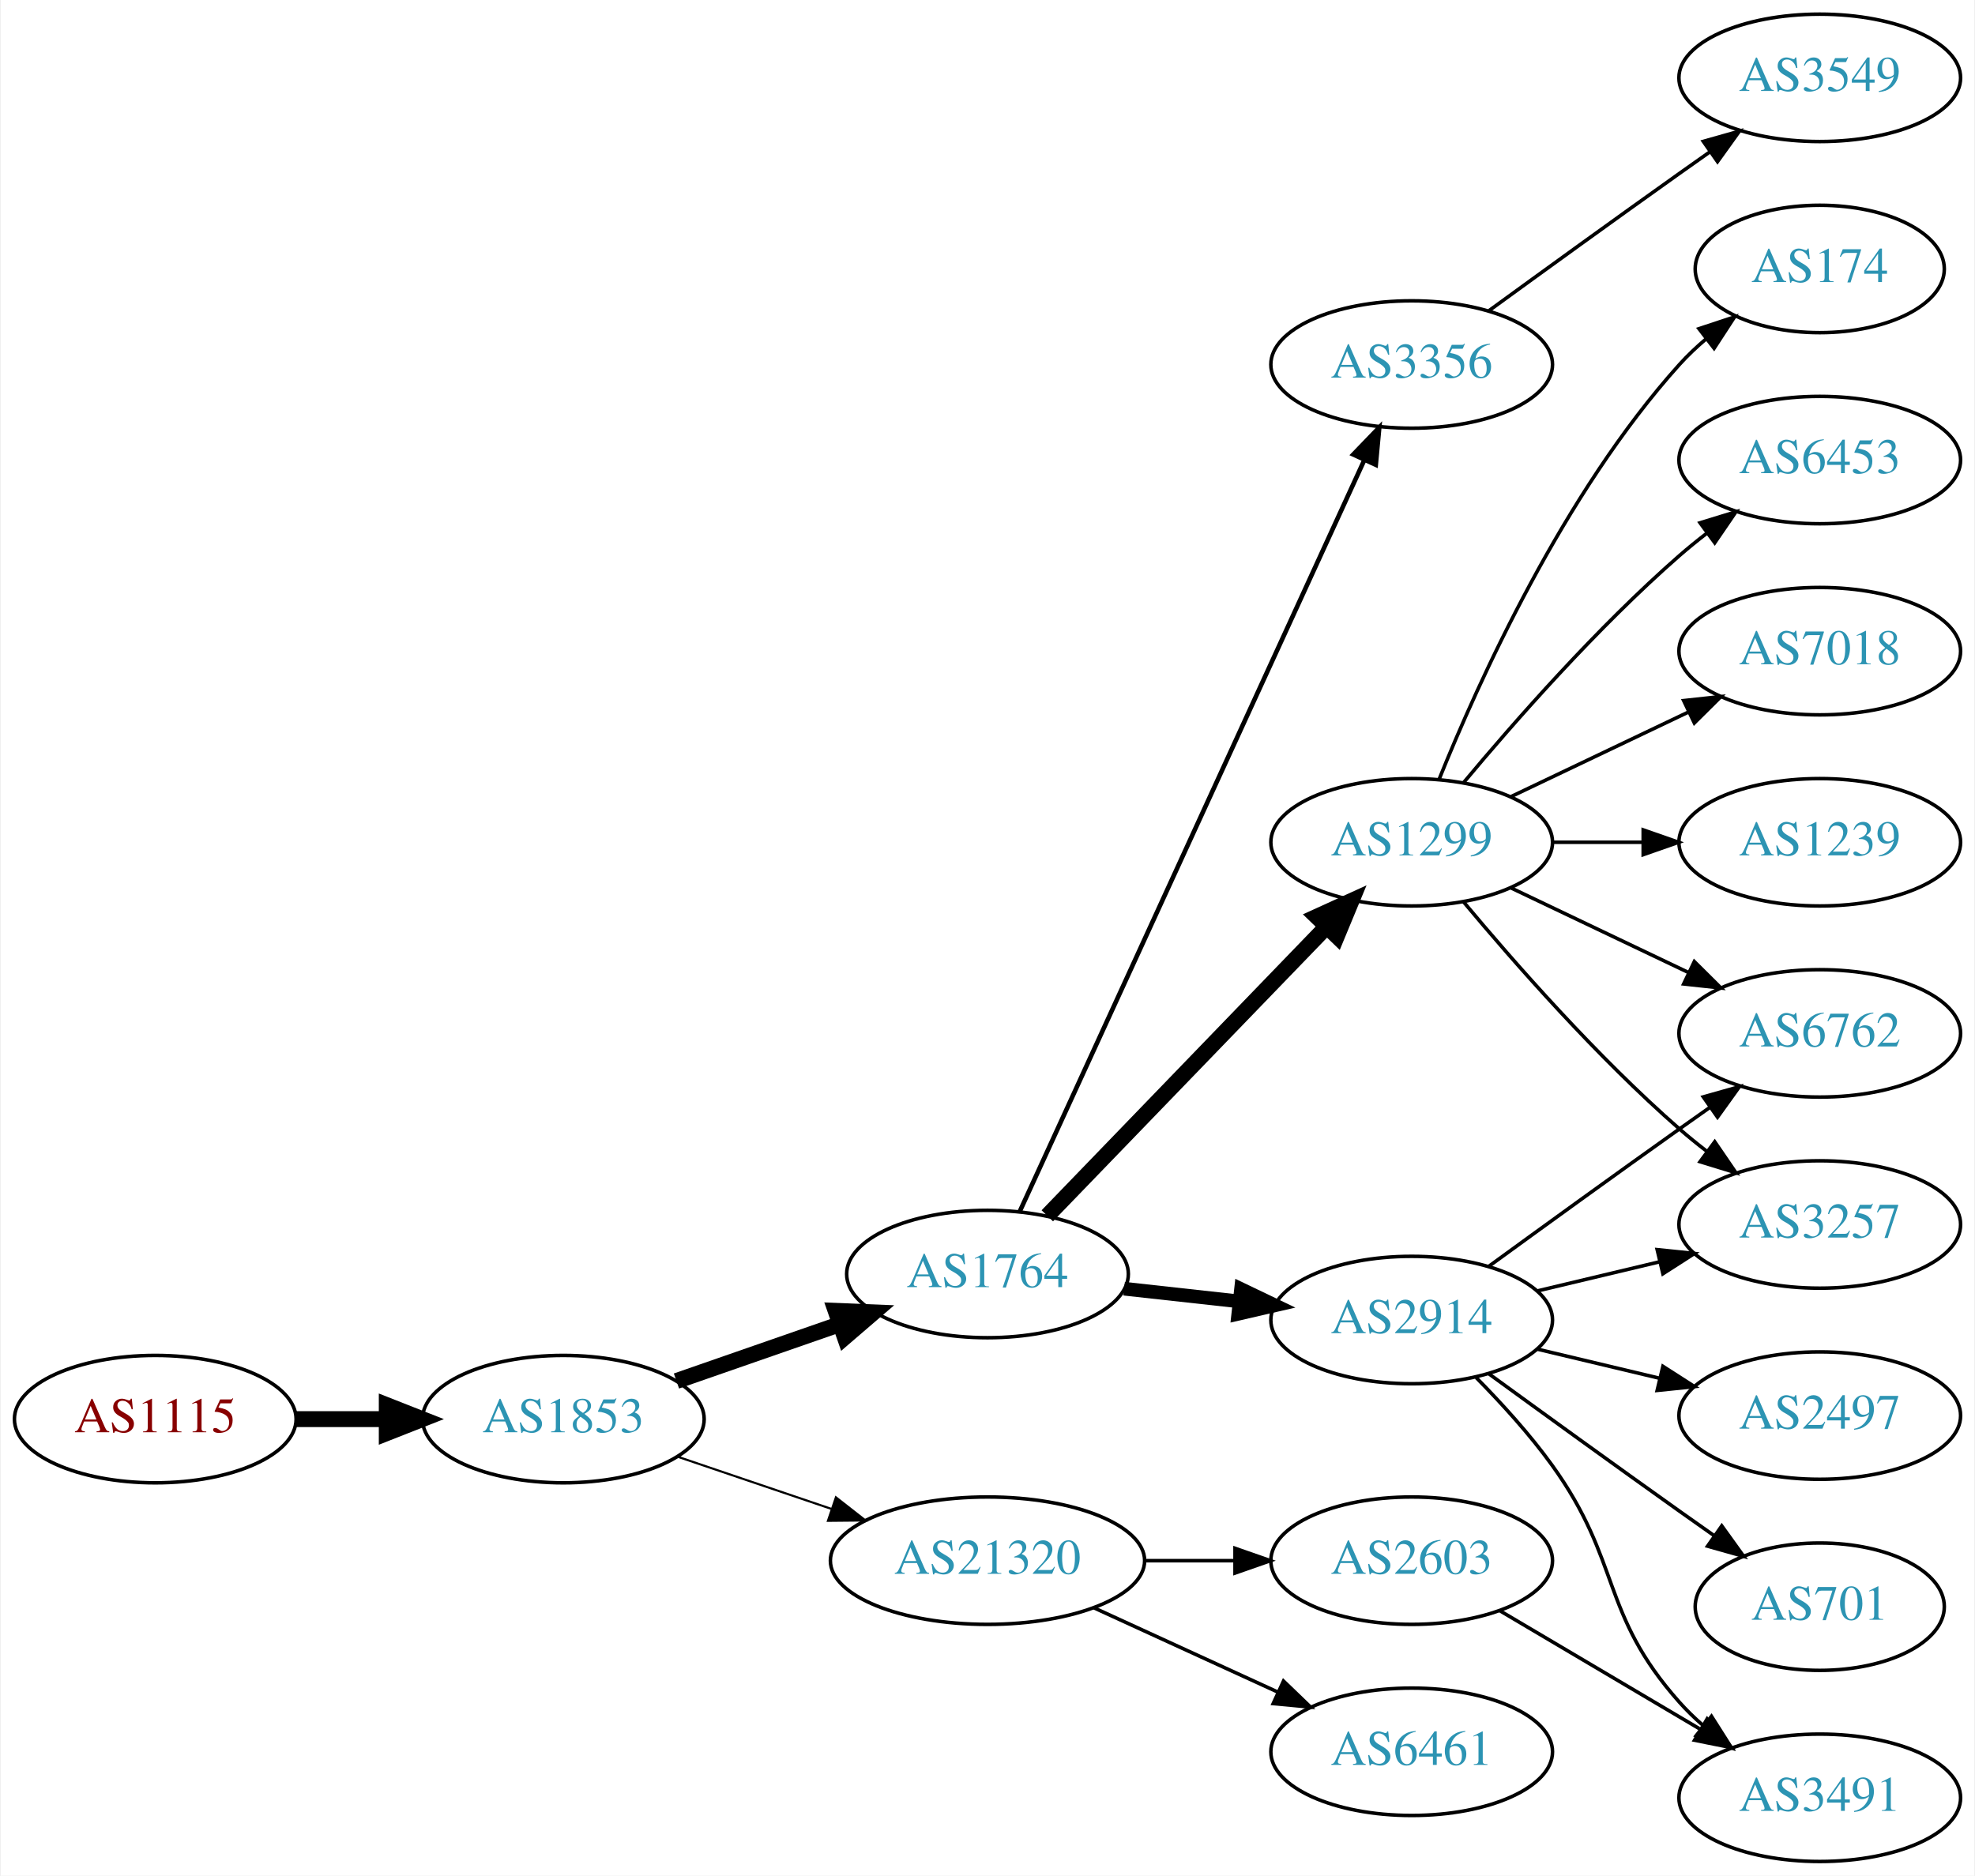
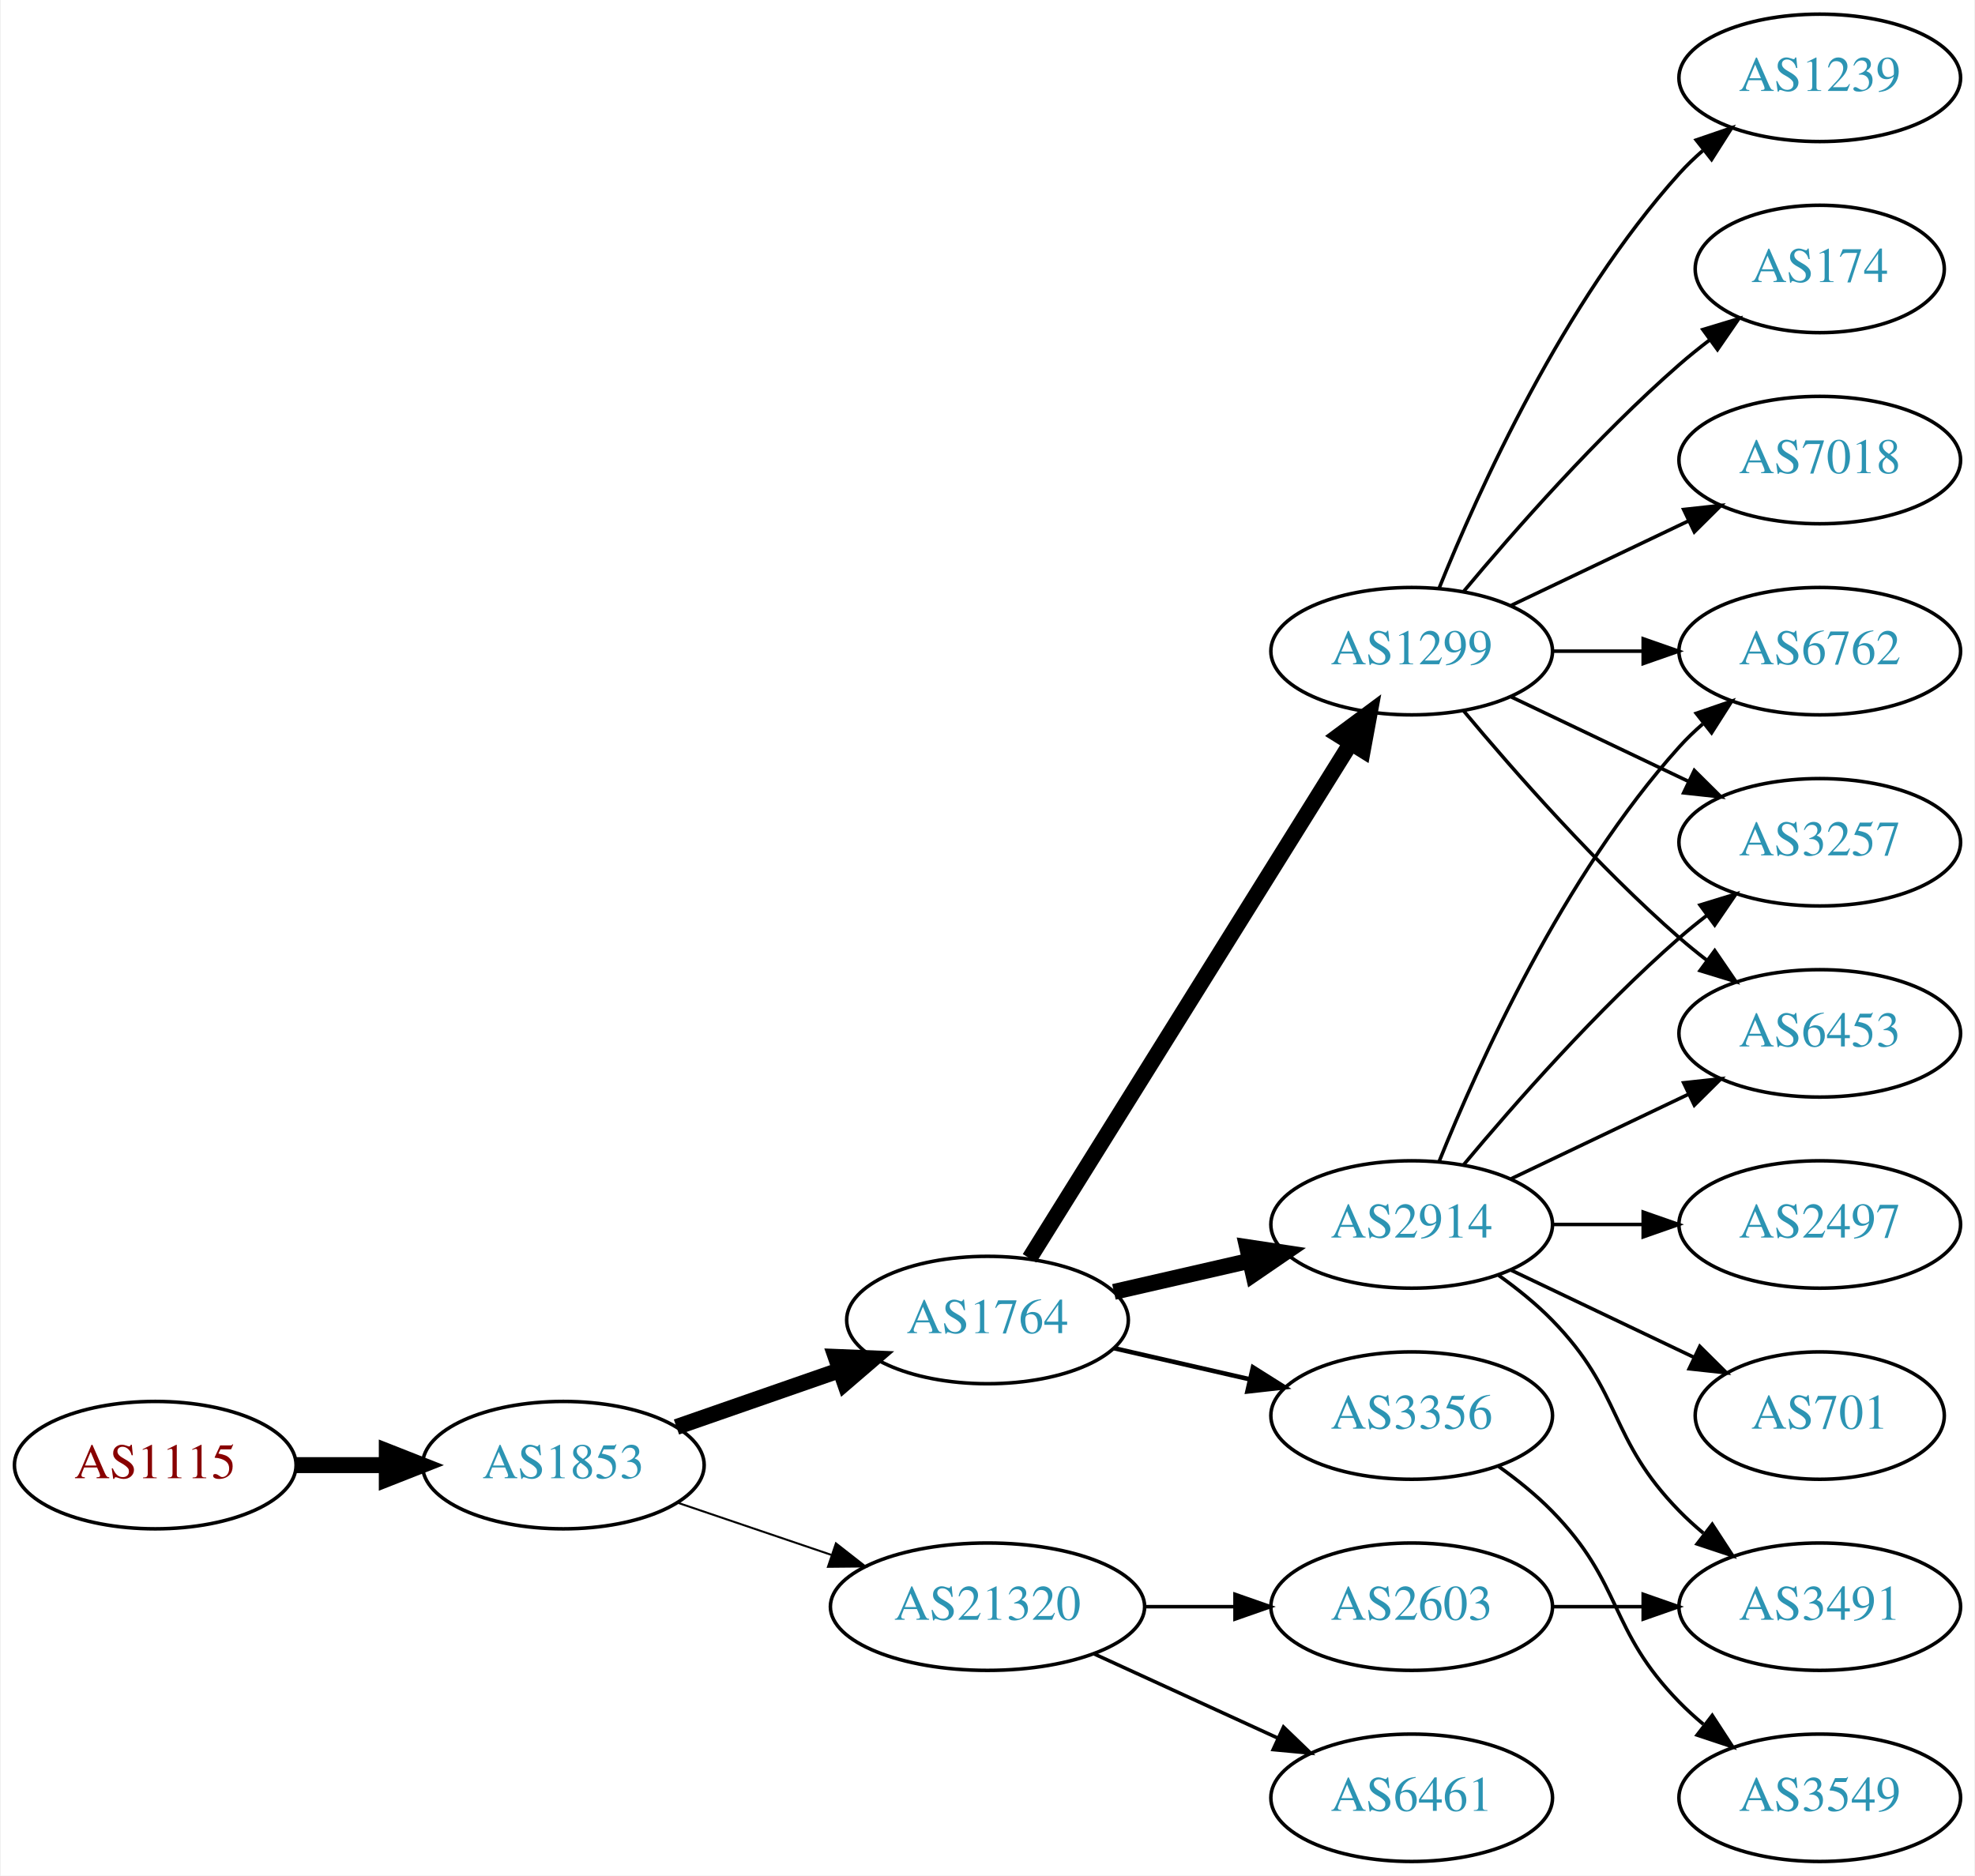
<svg xmlns="http://www.w3.org/2000/svg" xmlns:xlink="http://www.w3.org/1999/xlink" width="558pt" height="530pt" viewBox="0.00 0.00 557.56 530.00">
  <g id="graph0" class="graph" transform="scale(1 1) rotate(0) translate(4 526)">
    <polygon fill="white" stroke="none" points="-4,4 -4,-526 553.564,-526 553.564,4 -4,4" />
    <g id="node1" class="node">
      <g id="a_node1">
        <a xlink:href="/asn/1115" xlink:title="AS1115 ~ Austrian Academy of Sciences [AT]">
-           <ellipse fill="#ffffff" stroke="black" cx="39.647" cy="-125" rx="39.794" ry="18" />
-           <text text-anchor="middle" x="39.647" y="-121.3" font-family="Times,serif" font-size="14.00" fill="#880000">AS1115</text>
+           <ellipse fill="#ffffff" stroke="black" cx="39.647" cy="-112" rx="39.794" ry="18" />
+           <text text-anchor="middle" x="39.647" y="-108.3" font-family="Times,serif" font-size="14.00" fill="#880000">AS1115</text>
        </a>
      </g>
    </g>
    <g id="node2" class="node">
      <g id="a_node2">
        <a xlink:href="/asn/1853" xlink:title="AS1853 ~ ACOnet Backbone [AT]">
-           <ellipse fill="#ffffff" stroke="black" cx="154.939" cy="-125" rx="39.794" ry="18" />
-           <text text-anchor="middle" x="154.939" y="-121.3" font-family="Times,serif" font-size="14.00" fill="#2c94b3">AS1853</text>
+           <ellipse fill="#ffffff" stroke="black" cx="154.939" cy="-112" rx="39.794" ry="18" />
+           <text text-anchor="middle" x="154.939" y="-108.3" font-family="Times,serif" font-size="14.00" fill="#2c94b3">AS1853</text>
        </a>
      </g>
    </g>
    <g id="edge1" class="edge">
-       <path fill="none" stroke="black" stroke-width="4.5" d="M79.319,-125C87.522,-125 96.286,-125 104.818,-125" />
-       <polygon fill="black" stroke="black" stroke-width="4.5" points="105.057,-128.938 115.057,-125 105.057,-121.063 105.057,-128.938" />
+       <path fill="none" stroke="black" stroke-width="4.5" d="M79.319,-112C87.522,-112 96.286,-112 104.818,-112" />
+       <polygon fill="black" stroke="black" stroke-width="4.5" points="105.057,-115.938 115.057,-112 105.057,-108.063 105.057,-115.938" />
    </g>
    <g id="node3" class="node">
      <g id="a_node3">
        <a xlink:href="/asn/1764" xlink:title="AS1764 ~ NEXTLAYER-AS [AT]">
-           <ellipse fill="#ffffff" stroke="black" cx="274.782" cy="-166" rx="39.794" ry="18" />
-           <text text-anchor="middle" x="274.782" y="-162.3" font-family="Times,serif" font-size="14.00" fill="#2c94b3">AS1764</text>
+           <ellipse fill="#ffffff" stroke="black" cx="274.782" cy="-153" rx="39.794" ry="18" />
+           <text text-anchor="middle" x="274.782" y="-149.3" font-family="Times,serif" font-size="14.00" fill="#2c94b3">AS1764</text>
        </a>
      </g>
    </g>
    <g id="edge2" class="edge">
-       <path fill="none" stroke="black" stroke-width="4.5" d="M186.901,-135.772C200.998,-140.677 217.874,-146.548 232.988,-151.807" />
-       <polygon fill="black" stroke="black" stroke-width="4.5" points="231.879,-155.59 242.618,-155.157 234.467,-148.152 231.879,-155.59" />
+       <path fill="none" stroke="black" stroke-width="4.5" d="M186.901,-122.772C200.998,-127.677 217.874,-133.548 232.988,-138.807" />
+       <polygon fill="black" stroke="black" stroke-width="4.5" points="231.879,-142.59 242.618,-142.157 234.467,-135.152 231.879,-142.59" />
    </g>
    <g id="node4" class="node">
      <g id="a_node4">
        <a xlink:href="/asn/21320" xlink:title="AS21320 ~ GEANT Vereniging [EU]">
-           <ellipse fill="#ffffff" stroke="black" cx="274.782" cy="-85" rx="44.393" ry="18" />
-           <text text-anchor="middle" x="274.782" y="-81.3" font-family="Times,serif" font-size="14.00" fill="#2c94b3">AS21320</text>
+           <ellipse fill="#ffffff" stroke="black" cx="274.782" cy="-72" rx="44.393" ry="18" />
+           <text text-anchor="middle" x="274.782" y="-68.3" font-family="Times,serif" font-size="14.00" fill="#2c94b3">AS21320</text>
        </a>
      </g>
    </g>
    <g id="edge3" class="edge">
-       <path fill="none" stroke="black" stroke-width="0.6" d="M187.21,-114.386C200.506,-109.872 216.232,-104.535 230.608,-99.655" />
-       <polygon fill="black" stroke="black" stroke-width="0.6" points="231.954,-102.894 240.299,-96.365 229.704,-96.265 231.954,-102.894" />
+       <path fill="none" stroke="black" stroke-width="0.562" d="M187.21,-101.386C200.506,-96.873 216.232,-91.535 230.608,-86.655" />
+       <polygon fill="black" stroke="black" stroke-width="0.562" points="231.954,-89.894 240.299,-83.365 229.704,-83.265 231.954,-89.894" />
    </g>
    <g id="node5" class="node">
      <g id="a_node5">
-         <a xlink:href="/asn/2914" xlink:title="AS2914 ~ NTT America, Inc. [US]">
-           <ellipse fill="#ffffff" stroke="black" cx="394.625" cy="-153" rx="39.794" ry="18" />
-           <text text-anchor="middle" x="394.625" y="-149.3" font-family="Times,serif" font-size="14.00" fill="#2c94b3">AS2914</text>
+         <a xlink:href="/asn/1299" xlink:title="AS1299 ~ Telia Carrier [EU]">
+           <ellipse fill="#ffffff" stroke="black" cx="394.625" cy="-342" rx="39.794" ry="18" />
+           <text text-anchor="middle" x="394.625" y="-338.3" font-family="Times,serif" font-size="14.00" fill="#2c94b3">AS1299</text>
        </a>
      </g>
    </g>
    <g id="edge4" class="edge">
-       <path fill="none" stroke="black" stroke-width="3.857" d="M313.392,-161.851C323.703,-160.713 335.021,-159.465 345.821,-158.274" />
-       <polygon fill="black" stroke="black" stroke-width="3.857" points="346.412,-161.73 355.968,-157.154 345.644,-154.772 346.412,-161.73" />
+       <path fill="none" stroke="black" stroke-width="4.5" d="M286.657,-170.442C307.44,-203.775 352.901,-276.686 377.33,-315.866" />
+       <polygon fill="black" stroke="black" stroke-width="4.5" points="374.144,-318.198 382.776,-324.6 380.826,-314.031 374.144,-318.198" />
    </g>
    <g id="node6" class="node">
      <g id="a_node6">
-         <a xlink:href="/asn/1299" xlink:title="AS1299 ~ Telia Carrier [EU]">
-           <ellipse fill="#ffffff" stroke="black" cx="394.625" cy="-288" rx="39.794" ry="18" />
-           <text text-anchor="middle" x="394.625" y="-284.3" font-family="Times,serif" font-size="14.00" fill="#2c94b3">AS1299</text>
+         <a xlink:href="/asn/2914" xlink:title="AS2914 ~ NTT America, Inc. [US]">
+           <ellipse fill="#ffffff" stroke="black" cx="394.625" cy="-180" rx="39.794" ry="18" />
+           <text text-anchor="middle" x="394.625" y="-176.3" font-family="Times,serif" font-size="14.00" fill="#2c94b3">AS2914</text>
        </a>
      </g>
    </g>
    <g id="edge5" class="edge">
-       <path fill="none" stroke="black" stroke-width="4.5" d="M291.675,-182.453C311.969,-203.464 347.239,-239.978 370.508,-264.068" />
-       <polygon fill="black" stroke="black" stroke-width="4.5" points="367.828,-266.961 377.607,-271.418 373.492,-261.489 367.828,-266.961" />
+       <path fill="none" stroke="black" stroke-width="4.5" d="M310.501,-160.955C322.501,-163.704 336.122,-166.825 348.815,-169.733" />
+       <polygon fill="black" stroke="black" stroke-width="4.5" points="348.119,-173.613 358.746,-172.009 349.878,-165.937 348.119,-173.613" />
    </g>
    <g id="node7" class="node">
      <g id="a_node7">
        <a xlink:href="/asn/3356" xlink:title="AS3356 ~ Level 3 Parent, LLC [US]">
-           <ellipse fill="#ffffff" stroke="black" cx="394.625" cy="-423" rx="39.794" ry="18" />
-           <text text-anchor="middle" x="394.625" y="-419.3" font-family="Times,serif" font-size="14.00" fill="#2c94b3">AS3356</text>
+           <ellipse fill="#ffffff" stroke="black" cx="394.625" cy="-126" rx="39.794" ry="18" />
+           <text text-anchor="middle" x="394.625" y="-122.3" font-family="Times,serif" font-size="14.00" fill="#2c94b3">AS3356</text>
        </a>
      </g>
    </g>
    <g id="edge6" class="edge">
-       <path fill="none" stroke="black" stroke-width="1.286" d="M283.882,-183.665C304.106,-227.772 356.931,-342.976 381.157,-395.809" />
-       <polygon fill="black" stroke="black" stroke-width="1.286" points="378.119,-397.581 385.468,-405.212 384.481,-394.663 378.119,-397.581" />
+       <path fill="none" stroke="black" stroke-width="1.286" d="M310.501,-145.045C322.501,-142.296 336.122,-139.175 348.815,-136.267" />
+       <polygon fill="black" stroke="black" stroke-width="1.286" points="349.78,-139.636 358.746,-133.991 348.217,-132.813 349.78,-139.636" />
+     </g>
+     <g id="node17" class="node">
+       <g id="a_node17">
+         <a xlink:href="/asn/6461" xlink:title="AS6461 ~ Zayo Bandwidth [US]">
+           <ellipse fill="#ffffff" stroke="black" cx="394.625" cy="-18" rx="39.794" ry="18" />
+           <text text-anchor="middle" x="394.625" y="-14.3" font-family="Times,serif" font-size="14.00" fill="#2c94b3">AS6461</text>
+         </a>
+       </g>
+     </g>
+     <g id="edge19" class="edge">
+       <path fill="none" stroke="black" d="M304.912,-58.652C320.523,-51.498 339.92,-42.609 356.593,-34.969" />
+       <polygon fill="black" stroke="black" points="358.412,-37.986 366.045,-30.638 355.496,-31.622 358.412,-37.986" />
    </g>
    <g id="node18" class="node">
      <g id="a_node18">
-         <a xlink:href="/asn/6461" xlink:title="AS6461 ~ Zayo Bandwidth [US]">
-           <ellipse fill="#ffffff" stroke="black" cx="394.625" cy="-31" rx="39.794" ry="18" />
-           <text text-anchor="middle" x="394.625" y="-27.3" font-family="Times,serif" font-size="14.00" fill="#2c94b3">AS6461</text>
-         </a>
-       </g>
-     </g>
-     <g id="edge19" class="edge">
-       <path fill="none" stroke="black" d="M304.912,-71.652C320.523,-64.498 339.92,-55.609 356.593,-47.969" />
-       <polygon fill="black" stroke="black" points="358.412,-50.986 366.045,-43.638 355.496,-44.622 358.412,-50.986" />
-     </g>
-     <g id="node19" class="node">
-       <g id="a_node19">
        <a xlink:href="/asn/2603" xlink:title="AS2603 ~ NORDUnet [NO]">
-           <ellipse fill="#ffffff" stroke="black" cx="394.625" cy="-85" rx="39.794" ry="18" />
-           <text text-anchor="middle" x="394.625" y="-81.3" font-family="Times,serif" font-size="14.00" fill="#2c94b3">AS2603</text>
+           <ellipse fill="#ffffff" stroke="black" cx="394.625" cy="-72" rx="39.794" ry="18" />
+           <text text-anchor="middle" x="394.625" y="-68.3" font-family="Times,serif" font-size="14.00" fill="#2c94b3">AS2603</text>
        </a>
      </g>
    </g>
    <g id="edge20" class="edge">
-       <path fill="none" stroke="black" d="M318.993,-85C327.306,-85 336.068,-85 344.551,-85" />
-       <polygon fill="black" stroke="black" points="344.709,-88.5 354.709,-85 344.709,-81.5 344.709,-88.5" />
+       <path fill="none" stroke="black" d="M318.993,-72C327.306,-72 336.068,-72 344.551,-72" />
+       <polygon fill="black" stroke="black" points="344.709,-75.5 354.709,-72 344.709,-68.5 344.709,-75.5" />
    </g>
    <g id="node8" class="node">
      <g id="a_node8">
        <a xlink:href="/asn/6762" xlink:title="AS6762 ~ TELECOM ITALIA SPARKLE S.p.A. [IT]">
-           <ellipse fill="#ffffff" stroke="black" cx="509.918" cy="-234" rx="39.794" ry="18" />
-           <text text-anchor="middle" x="509.918" y="-230.3" font-family="Times,serif" font-size="14.00" fill="#2c94b3">AS6762</text>
+           <ellipse fill="#ffffff" stroke="black" cx="509.918" cy="-342" rx="39.794" ry="18" />
+           <text text-anchor="middle" x="509.918" y="-338.3" font-family="Times,serif" font-size="14.00" fill="#2c94b3">AS6762</text>
        </a>
      </g>
    </g>
    <g id="edge7" class="edge">
-       <path fill="none" stroke="black" d="M416.473,-168.222C431.407,-179.091 452.02,-194.025 470.271,-207 473.091,-209.005 476.034,-211.085 478.983,-213.159" />
-       <polygon fill="black" stroke="black" points="477.01,-216.05 487.207,-218.926 481.029,-210.319 477.01,-216.05" />
+       <path fill="none" stroke="black" d="M434.297,-342C442.5,-342 451.264,-342 459.796,-342" />
+       <polygon fill="black" stroke="black" points="460.035,-345.5 470.035,-342 460.035,-338.5 460.035,-345.5" />
    </g>
    <g id="node9" class="node">
      <g id="a_node9">
-         <a xlink:href="/asn/3491" xlink:title="AS3491 ~ PCCW Global, Inc. [US]">
-           <ellipse fill="#ffffff" stroke="black" cx="509.918" cy="-18" rx="39.794" ry="18" />
-           <text text-anchor="middle" x="509.918" y="-14.3" font-family="Times,serif" font-size="14.00" fill="#2c94b3">AS3491</text>
+         <a xlink:href="/asn/7018" xlink:title="AS7018 ~ AT&amp;T Services, Inc. [US]">
+           <ellipse fill="#ffffff" stroke="black" cx="509.918" cy="-396" rx="39.794" ry="18" />
+           <text text-anchor="middle" x="509.918" y="-392.3" font-family="Times,serif" font-size="14.00" fill="#2c94b3">AS7018</text>
        </a>
      </g>
    </g>
    <g id="edge8" class="edge">
-       <path fill="none" stroke="black" d="M412.859,-136.722C419.96,-129.527 427.98,-120.729 434.271,-112 454.035,-84.575 447.803,-70.257 470.271,-45 472.26,-42.764 474.469,-40.616 476.795,-38.577" />
-       <polygon fill="black" stroke="black" points="479.327,-41.036 485.002,-32.09 474.986,-35.545 479.327,-41.036" />
+       <path fill="none" stroke="black" d="M422.761,-354.934C437.755,-362.081 456.576,-371.052 472.799,-378.785" />
+       <polygon fill="black" stroke="black" points="471.469,-382.028 482.002,-383.171 474.481,-375.709 471.469,-382.028" />
    </g>
    <g id="node10" class="node">
      <g id="a_node10">
-         <a xlink:href="/asn/701" xlink:title="AS701 ~ UUNET [US]">
-           <ellipse fill="#ffffff" stroke="black" cx="509.918" cy="-72" rx="35.194" ry="18" />
-           <text text-anchor="middle" x="509.918" y="-68.3" font-family="Times,serif" font-size="14.00" fill="#2c94b3">AS701</text>
+         <a xlink:href="/asn/1239" xlink:title="AS1239 ~ Sprint [US]">
+           <ellipse fill="#ffffff" stroke="black" cx="509.918" cy="-504" rx="39.794" ry="18" />
+           <text text-anchor="middle" x="509.918" y="-500.3" font-family="Times,serif" font-size="14.00" fill="#2c94b3">AS1239</text>
        </a>
      </g>
    </g>
    <g id="edge9" class="edge">
-       <path fill="none" stroke="black" d="M416.473,-137.778C431.407,-126.909 452.02,-111.975 470.271,-99 473.481,-96.718 476.85,-94.339 480.205,-91.982" />
-       <polygon fill="black" stroke="black" points="482.233,-94.834 488.416,-86.23 478.217,-89.101 482.233,-94.834" />
+       <path fill="none" stroke="black" d="M402.372,-359.787C413.423,-387.243 437.476,-440.578 470.271,-477 472.273,-479.224 474.492,-481.363 476.825,-483.397" />
+       <polygon fill="black" stroke="black" points="475.023,-486.433 485.044,-489.873 479.355,-480.935 475.023,-486.433" />
    </g>
    <g id="node11" class="node">
      <g id="a_node11">
        <a xlink:href="/asn/3257" xlink:title="AS3257 ~ GTT [DE]">
-           <ellipse fill="#ffffff" stroke="black" cx="509.918" cy="-180" rx="39.794" ry="18" />
-           <text text-anchor="middle" x="509.918" y="-176.3" font-family="Times,serif" font-size="14.00" fill="#2c94b3">AS3257</text>
+           <ellipse fill="#ffffff" stroke="black" cx="509.918" cy="-288" rx="39.794" ry="18" />
+           <text text-anchor="middle" x="509.918" y="-284.3" font-family="Times,serif" font-size="14.00" fill="#2c94b3">AS3257</text>
        </a>
      </g>
    </g>
    <g id="edge10" class="edge">
-       <path fill="none" stroke="black" d="M430.232,-161.248C441.103,-163.838 453.257,-166.735 464.7,-169.462" />
-       <polygon fill="black" stroke="black" points="463.983,-172.889 474.522,-171.803 465.606,-166.08 463.983,-172.889" />
+       <path fill="none" stroke="black" d="M422.761,-329.066C437.755,-321.919 456.576,-312.948 472.799,-305.215" />
+       <polygon fill="black" stroke="black" points="474.481,-308.291 482.002,-300.829 471.469,-301.972 474.481,-308.291" />
    </g>
    <g id="node12" class="node">
      <g id="a_node12">
-         <a xlink:href="/asn/2497" xlink:title="AS2497 ~ Internet Initiative Japan Inc. [JP]">
-           <ellipse fill="#ffffff" stroke="black" cx="509.918" cy="-126" rx="39.794" ry="18" />
-           <text text-anchor="middle" x="509.918" y="-122.3" font-family="Times,serif" font-size="14.00" fill="#2c94b3">AS2497</text>
-         </a>
-       </g>
-     </g>
-     <g id="edge11" class="edge">
-       <path fill="none" stroke="black" d="M430.232,-144.752C441.103,-142.162 453.257,-139.265 464.7,-136.538" />
-       <polygon fill="black" stroke="black" points="465.606,-139.92 474.522,-134.197 463.983,-133.111 465.606,-139.92" />
-     </g>
-     <g id="edge15" class="edge">
-       <path fill="none" stroke="black" d="M422.761,-275.066C437.755,-267.919 456.576,-258.948 472.799,-251.215" />
-       <polygon fill="black" stroke="black" points="474.481,-254.291 482.002,-246.829 471.469,-247.972 474.481,-254.291" />
-     </g>
-     <g id="edge13" class="edge">
-       <path fill="none" stroke="black" d="M409.255,-271.183C423.537,-254.071 447.084,-227.255 470.271,-207 472.737,-204.846 475.375,-202.706 478.073,-200.628" />
-       <polygon fill="black" stroke="black" points="480.246,-203.375 486.227,-194.63 476.098,-197.736 480.246,-203.375" />
-     </g>
-     <g id="node13" class="node">
-       <g id="a_node13">
-         <a xlink:href="/asn/7018" xlink:title="AS7018 ~ AT&amp;T Services, Inc. [US]">
-           <ellipse fill="#ffffff" stroke="black" cx="509.918" cy="-342" rx="39.794" ry="18" />
-           <text text-anchor="middle" x="509.918" y="-338.3" font-family="Times,serif" font-size="14.00" fill="#2c94b3">AS7018</text>
-         </a>
-       </g>
-     </g>
-     <g id="edge12" class="edge">
-       <path fill="none" stroke="black" d="M422.761,-300.934C437.755,-308.081 456.576,-317.052 472.799,-324.785" />
-       <polygon fill="black" stroke="black" points="471.469,-328.028 482.002,-329.171 474.481,-321.709 471.469,-328.028" />
-     </g>
-     <g id="node14" class="node">
-       <g id="a_node14">
-         <a xlink:href="/asn/1239" xlink:title="AS1239 ~ Sprint [US]">
-           <ellipse fill="#ffffff" stroke="black" cx="509.918" cy="-288" rx="39.794" ry="18" />
-           <text text-anchor="middle" x="509.918" y="-284.3" font-family="Times,serif" font-size="14.00" fill="#2c94b3">AS1239</text>
-         </a>
-       </g>
-     </g>
-     <g id="edge14" class="edge">
-       <path fill="none" stroke="black" d="M434.297,-288C442.5,-288 451.264,-288 459.796,-288" />
-       <polygon fill="black" stroke="black" points="460.035,-291.5 470.035,-288 460.035,-284.5 460.035,-291.5" />
-     </g>
-     <g id="node15" class="node">
-       <g id="a_node15">
        <a xlink:href="/asn/174" xlink:title="AS174 ~ Cogent Communications [US]">
          <ellipse fill="#ffffff" stroke="black" cx="509.918" cy="-450" rx="35.194" ry="18" />
          <text text-anchor="middle" x="509.918" y="-446.3" font-family="Times,serif" font-size="14.00" fill="#2c94b3">AS174</text>
        </a>
      </g>
    </g>
+     <g id="edge11" class="edge">
+       <path fill="none" stroke="black" d="M409.255,-358.817C423.537,-375.929 447.084,-402.745 470.271,-423 472.941,-425.332 475.814,-427.648 478.744,-429.886" />
+       <polygon fill="black" stroke="black" points="476.895,-432.87 487.035,-435.939 481.022,-427.216 476.895,-432.87" />
+     </g>
+     <g id="node13" class="node">
+       <g id="a_node13">
+         <a xlink:href="/asn/6453" xlink:title="AS6453 ~ TATA COMMUNICATIONS (AMERICA) INC [US]">
+           <ellipse fill="#ffffff" stroke="black" cx="509.918" cy="-234" rx="39.794" ry="18" />
+           <text text-anchor="middle" x="509.918" y="-230.3" font-family="Times,serif" font-size="14.00" fill="#2c94b3">AS6453</text>
+         </a>
+       </g>
+     </g>
+     <g id="edge12" class="edge">
+       <path fill="none" stroke="black" d="M409.255,-325.183C423.537,-308.071 447.084,-281.255 470.271,-261 472.737,-258.846 475.375,-256.706 478.073,-254.628" />
+       <polygon fill="black" stroke="black" points="480.246,-257.375 486.227,-248.63 476.098,-251.736 480.246,-257.375" />
+     </g>
+     <g id="edge15" class="edge">
+       <path fill="none" stroke="black" d="M402.372,-197.787C413.423,-225.243 437.476,-278.578 470.271,-315 472.273,-317.224 474.492,-319.363 476.825,-321.397" />
+       <polygon fill="black" stroke="black" points="475.023,-324.433 485.044,-327.873 479.355,-318.935 475.023,-324.433" />
+     </g>
+     <g id="edge13" class="edge">
+       <path fill="none" stroke="black" d="M409.255,-196.817C423.537,-213.929 447.084,-240.745 470.271,-261 472.737,-263.154 475.375,-265.294 478.073,-267.372" />
+       <polygon fill="black" stroke="black" points="476.098,-270.264 486.227,-273.37 480.246,-264.625 476.098,-270.264" />
+     </g>
+     <g id="edge14" class="edge">
+       <path fill="none" stroke="black" d="M422.761,-192.934C437.755,-200.081 456.576,-209.052 472.799,-216.785" />
+       <polygon fill="black" stroke="black" points="471.469,-220.028 482.002,-221.171 474.481,-213.709 471.469,-220.028" />
+     </g>
+     <g id="node14" class="node">
+       <g id="a_node14">
+         <a xlink:href="/asn/3491" xlink:title="AS3491 ~ PCCW Global, Inc. [US]">
+           <ellipse fill="#ffffff" stroke="black" cx="509.918" cy="-72" rx="39.794" ry="18" />
+           <text text-anchor="middle" x="509.918" y="-68.3" font-family="Times,serif" font-size="14.00" fill="#2c94b3">AS3491</text>
+         </a>
+       </g>
+     </g>
    <g id="edge16" class="edge">
-       <path fill="none" stroke="black" d="M402.372,-305.787C413.423,-333.243 437.476,-386.578 470.271,-423 472.587,-425.572 475.192,-428.03 477.927,-430.343" />
-       <polygon fill="black" stroke="black" points="475.793,-433.117 485.85,-436.448 480.065,-427.572 475.793,-433.117" />
+       <path fill="none" stroke="black" d="M419.219,-165.611C424.475,-161.852 429.806,-157.563 434.271,-153 454.443,-132.383 450.099,-119.617 470.271,-99 472.364,-96.861 474.647,-94.782 477.024,-92.79" />
+       <polygon fill="black" stroke="black" points="479.542,-95.268 485.323,-86.389 475.267,-89.725 479.542,-95.268" />
+     </g>
+     <g id="node15" class="node">
+       <g id="a_node15">
+         <a xlink:href="/asn/2497" xlink:title="AS2497 ~ Internet Initiative Japan Inc. [JP]">
+           <ellipse fill="#ffffff" stroke="black" cx="509.918" cy="-180" rx="39.794" ry="18" />
+           <text text-anchor="middle" x="509.918" y="-176.3" font-family="Times,serif" font-size="14.00" fill="#2c94b3">AS2497</text>
+         </a>
+       </g>
+     </g>
+     <g id="edge17" class="edge">
+       <path fill="none" stroke="black" d="M434.297,-180C442.5,-180 451.264,-180 459.796,-180" />
+       <polygon fill="black" stroke="black" points="460.035,-183.5 470.035,-180 460.035,-176.5 460.035,-183.5" />
    </g>
    <g id="node16" class="node">
      <g id="a_node16">
-         <a xlink:href="/asn/6453" xlink:title="AS6453 ~ TATA COMMUNICATIONS (AMERICA) INC [US]">
-           <ellipse fill="#ffffff" stroke="black" cx="509.918" cy="-396" rx="39.794" ry="18" />
-           <text text-anchor="middle" x="509.918" y="-392.3" font-family="Times,serif" font-size="14.00" fill="#2c94b3">AS6453</text>
-         </a>
-       </g>
-     </g>
-     <g id="edge17" class="edge">
-       <path fill="none" stroke="black" d="M409.255,-304.817C423.537,-321.929 447.084,-348.745 470.271,-369 472.737,-371.154 475.375,-373.294 478.073,-375.372" />
-       <polygon fill="black" stroke="black" points="476.098,-378.264 486.227,-381.37 480.246,-372.625 476.098,-378.264" />
-     </g>
-     <g id="node17" class="node">
-       <g id="a_node17">
+         <a xlink:href="/asn/701" xlink:title="AS701 ~ UUNET [US]">
+           <ellipse fill="#ffffff" stroke="black" cx="509.918" cy="-126" rx="35.194" ry="18" />
+           <text text-anchor="middle" x="509.918" y="-122.3" font-family="Times,serif" font-size="14.00" fill="#2c94b3">AS701</text>
+         </a>
+       </g>
+     </g>
+     <g id="edge18" class="edge">
+       <path fill="none" stroke="black" d="M422.761,-167.066C438.193,-159.71 457.678,-150.423 474.213,-142.541" />
+       <polygon fill="black" stroke="black" points="476.034,-145.551 483.555,-138.089 473.022,-139.232 476.034,-145.551" />
+     </g>
+     <g id="node19" class="node">
+       <g id="a_node19">
        <a xlink:href="/asn/3549" xlink:title="AS3549 ~ Level 3 Parent, LLC [US]">
-           <ellipse fill="#ffffff" stroke="black" cx="509.918" cy="-504" rx="39.794" ry="18" />
-           <text text-anchor="middle" x="509.918" y="-500.3" font-family="Times,serif" font-size="14.00" fill="#2c94b3">AS3549</text>
-         </a>
-       </g>
-     </g>
-     <g id="edge18" class="edge">
-       <path fill="none" stroke="black" d="M416.473,-438.222C431.407,-449.091 452.02,-464.025 470.271,-477 473.091,-479.005 476.034,-481.085 478.983,-483.159" />
-       <polygon fill="black" stroke="black" points="477.01,-486.05 487.207,-488.926 481.029,-480.319 477.01,-486.05" />
+           <ellipse fill="#ffffff" stroke="black" cx="509.918" cy="-18" rx="39.794" ry="18" />
+           <text text-anchor="middle" x="509.918" y="-14.3" font-family="Times,serif" font-size="14.00" fill="#2c94b3">AS3549</text>
+         </a>
+       </g>
+     </g>
+     <g id="edge22" class="edge">
+       <path fill="none" stroke="black" d="M419.219,-111.611C424.475,-107.852 429.806,-103.563 434.271,-99 454.443,-78.383 450.099,-65.617 470.271,-45 472.364,-42.861 474.647,-40.782 477.024,-38.79" />
+       <polygon fill="black" stroke="black" points="479.542,-41.268 485.323,-32.389 475.267,-35.725 479.542,-41.268" />
    </g>
    <g id="edge21" class="edge">
-       <path fill="none" stroke="black" d="M419.651,-70.791C436.023,-61.109 457.911,-48.165 475.915,-37.518" />
-       <polygon fill="black" stroke="black" points="478.1,-40.291 484.926,-32.188 474.537,-34.266 478.1,-40.291" />
+       <path fill="none" stroke="black" d="M434.297,-72C442.5,-72 451.264,-72 459.796,-72" />
+       <polygon fill="black" stroke="black" points="460.035,-75.5 470.035,-72 460.035,-68.5 460.035,-75.5" />
    </g>
  </g>
</svg>
